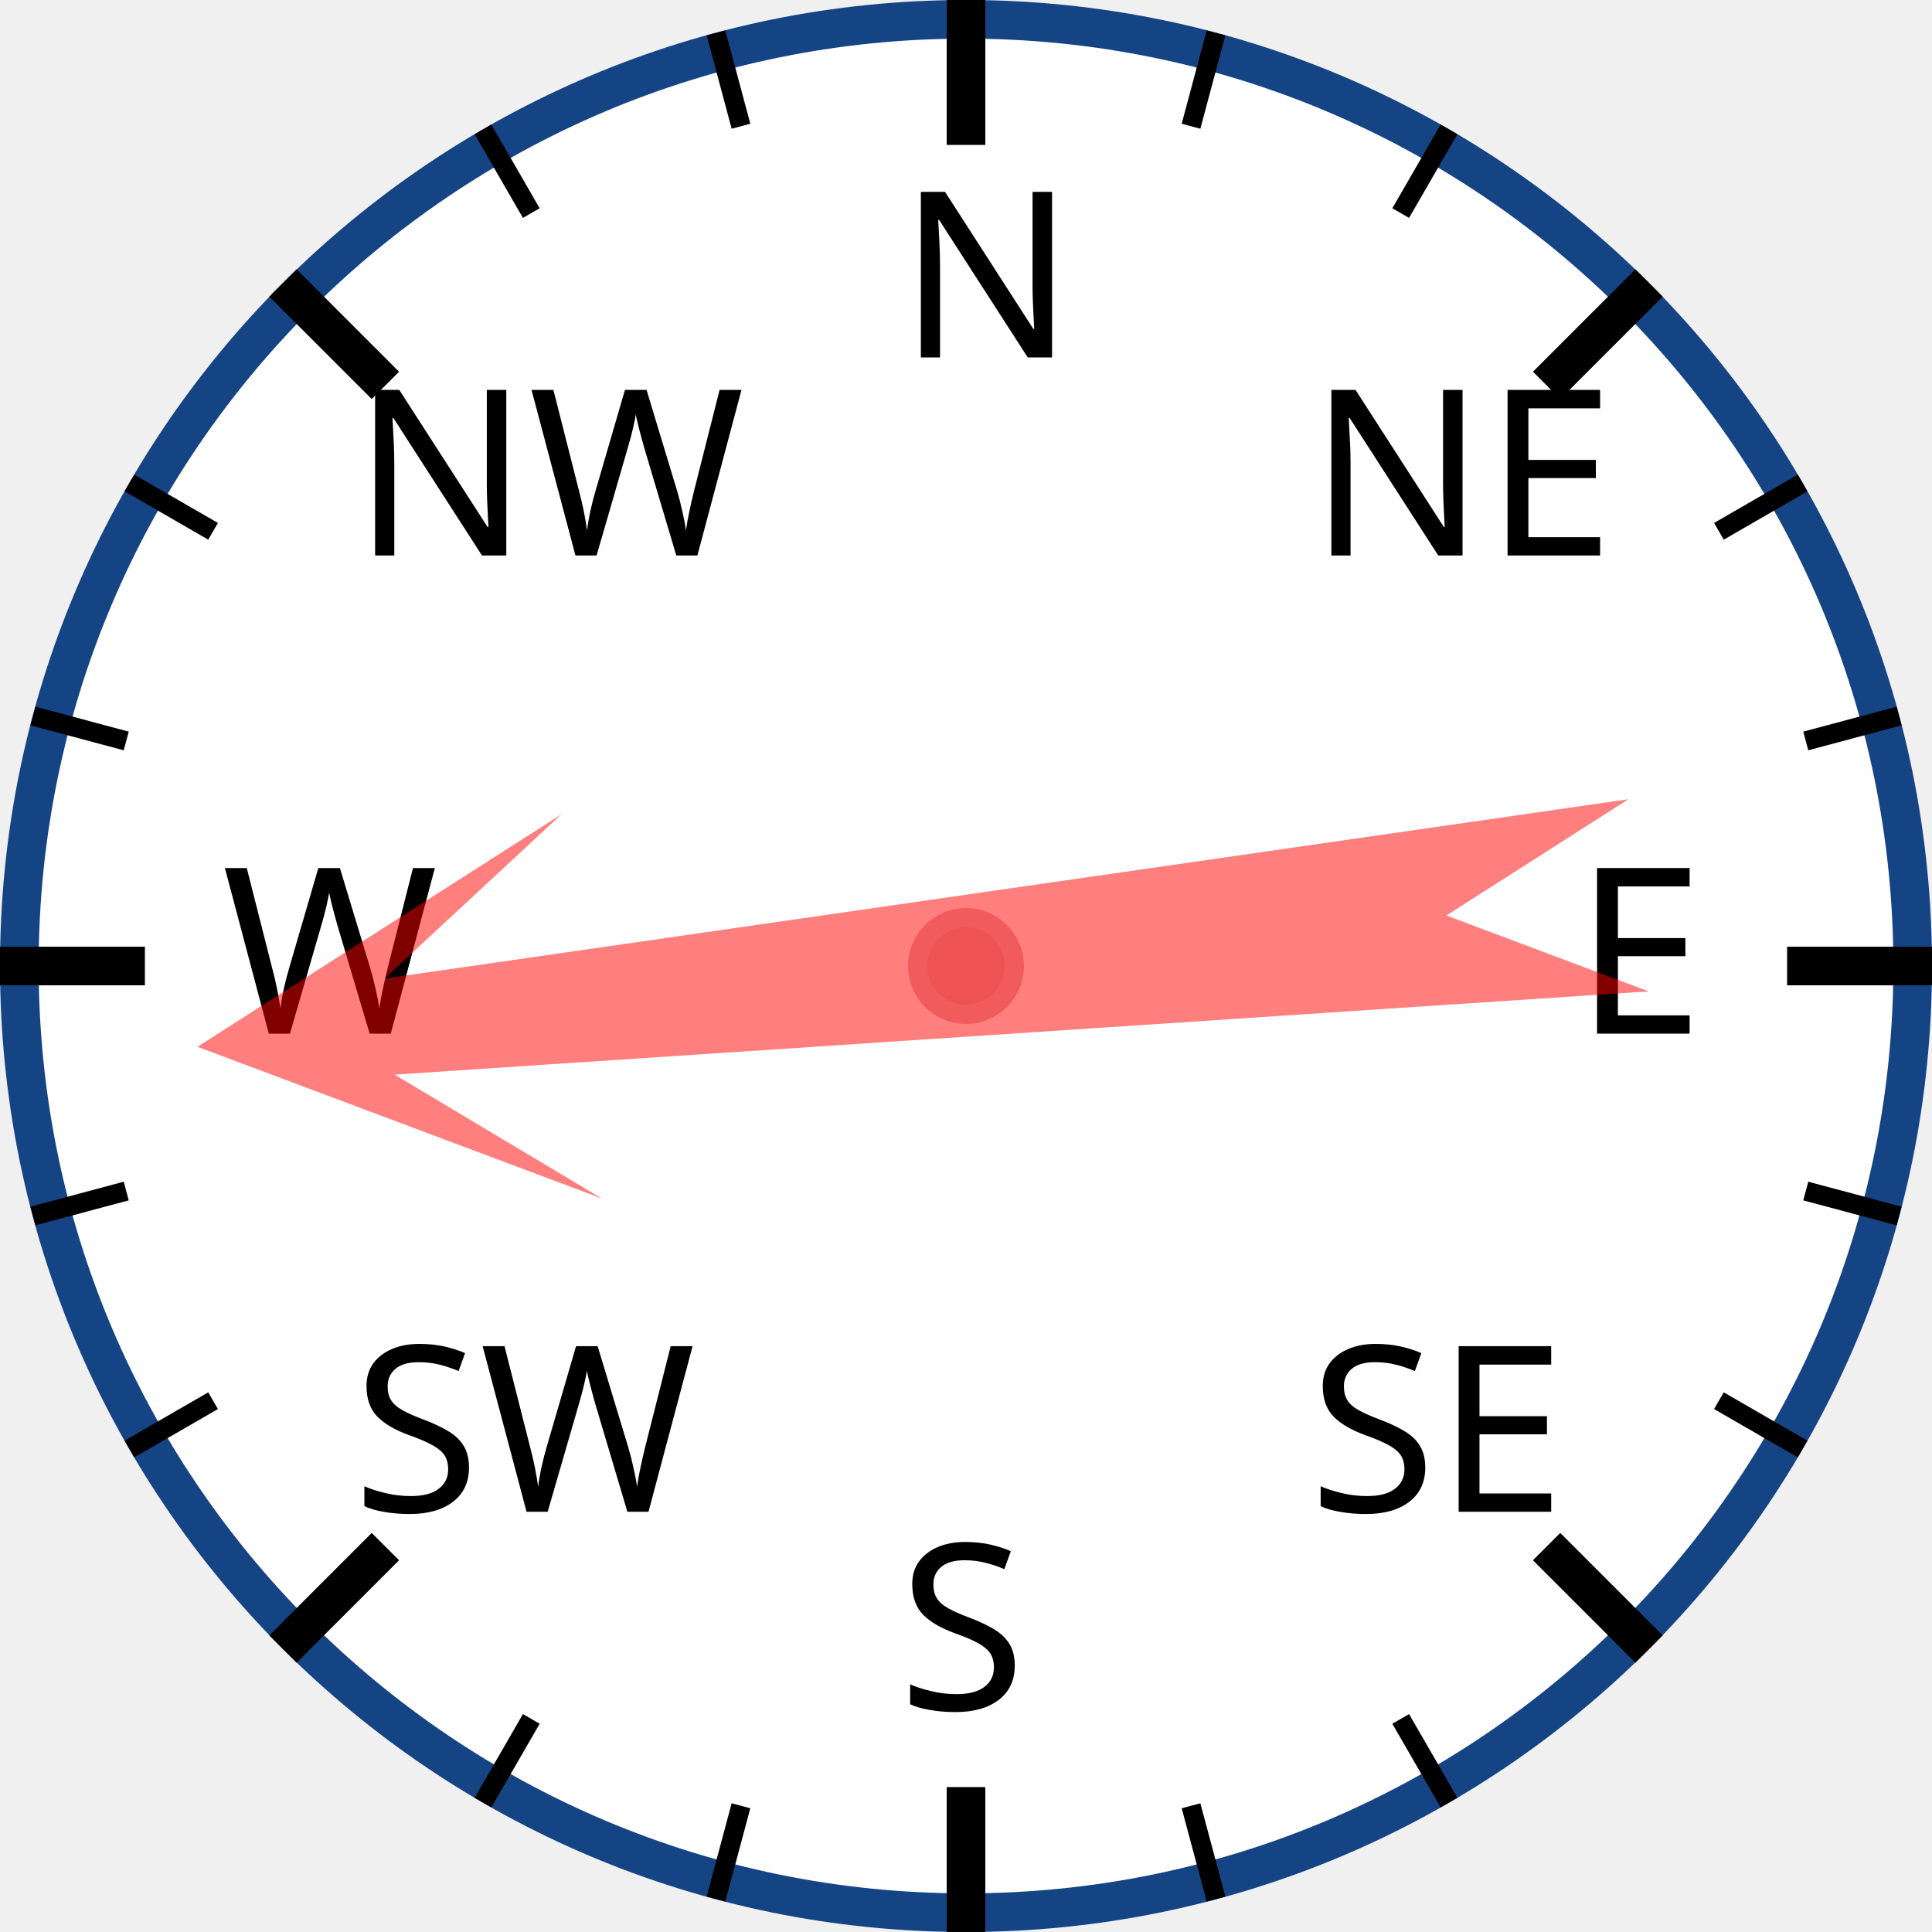
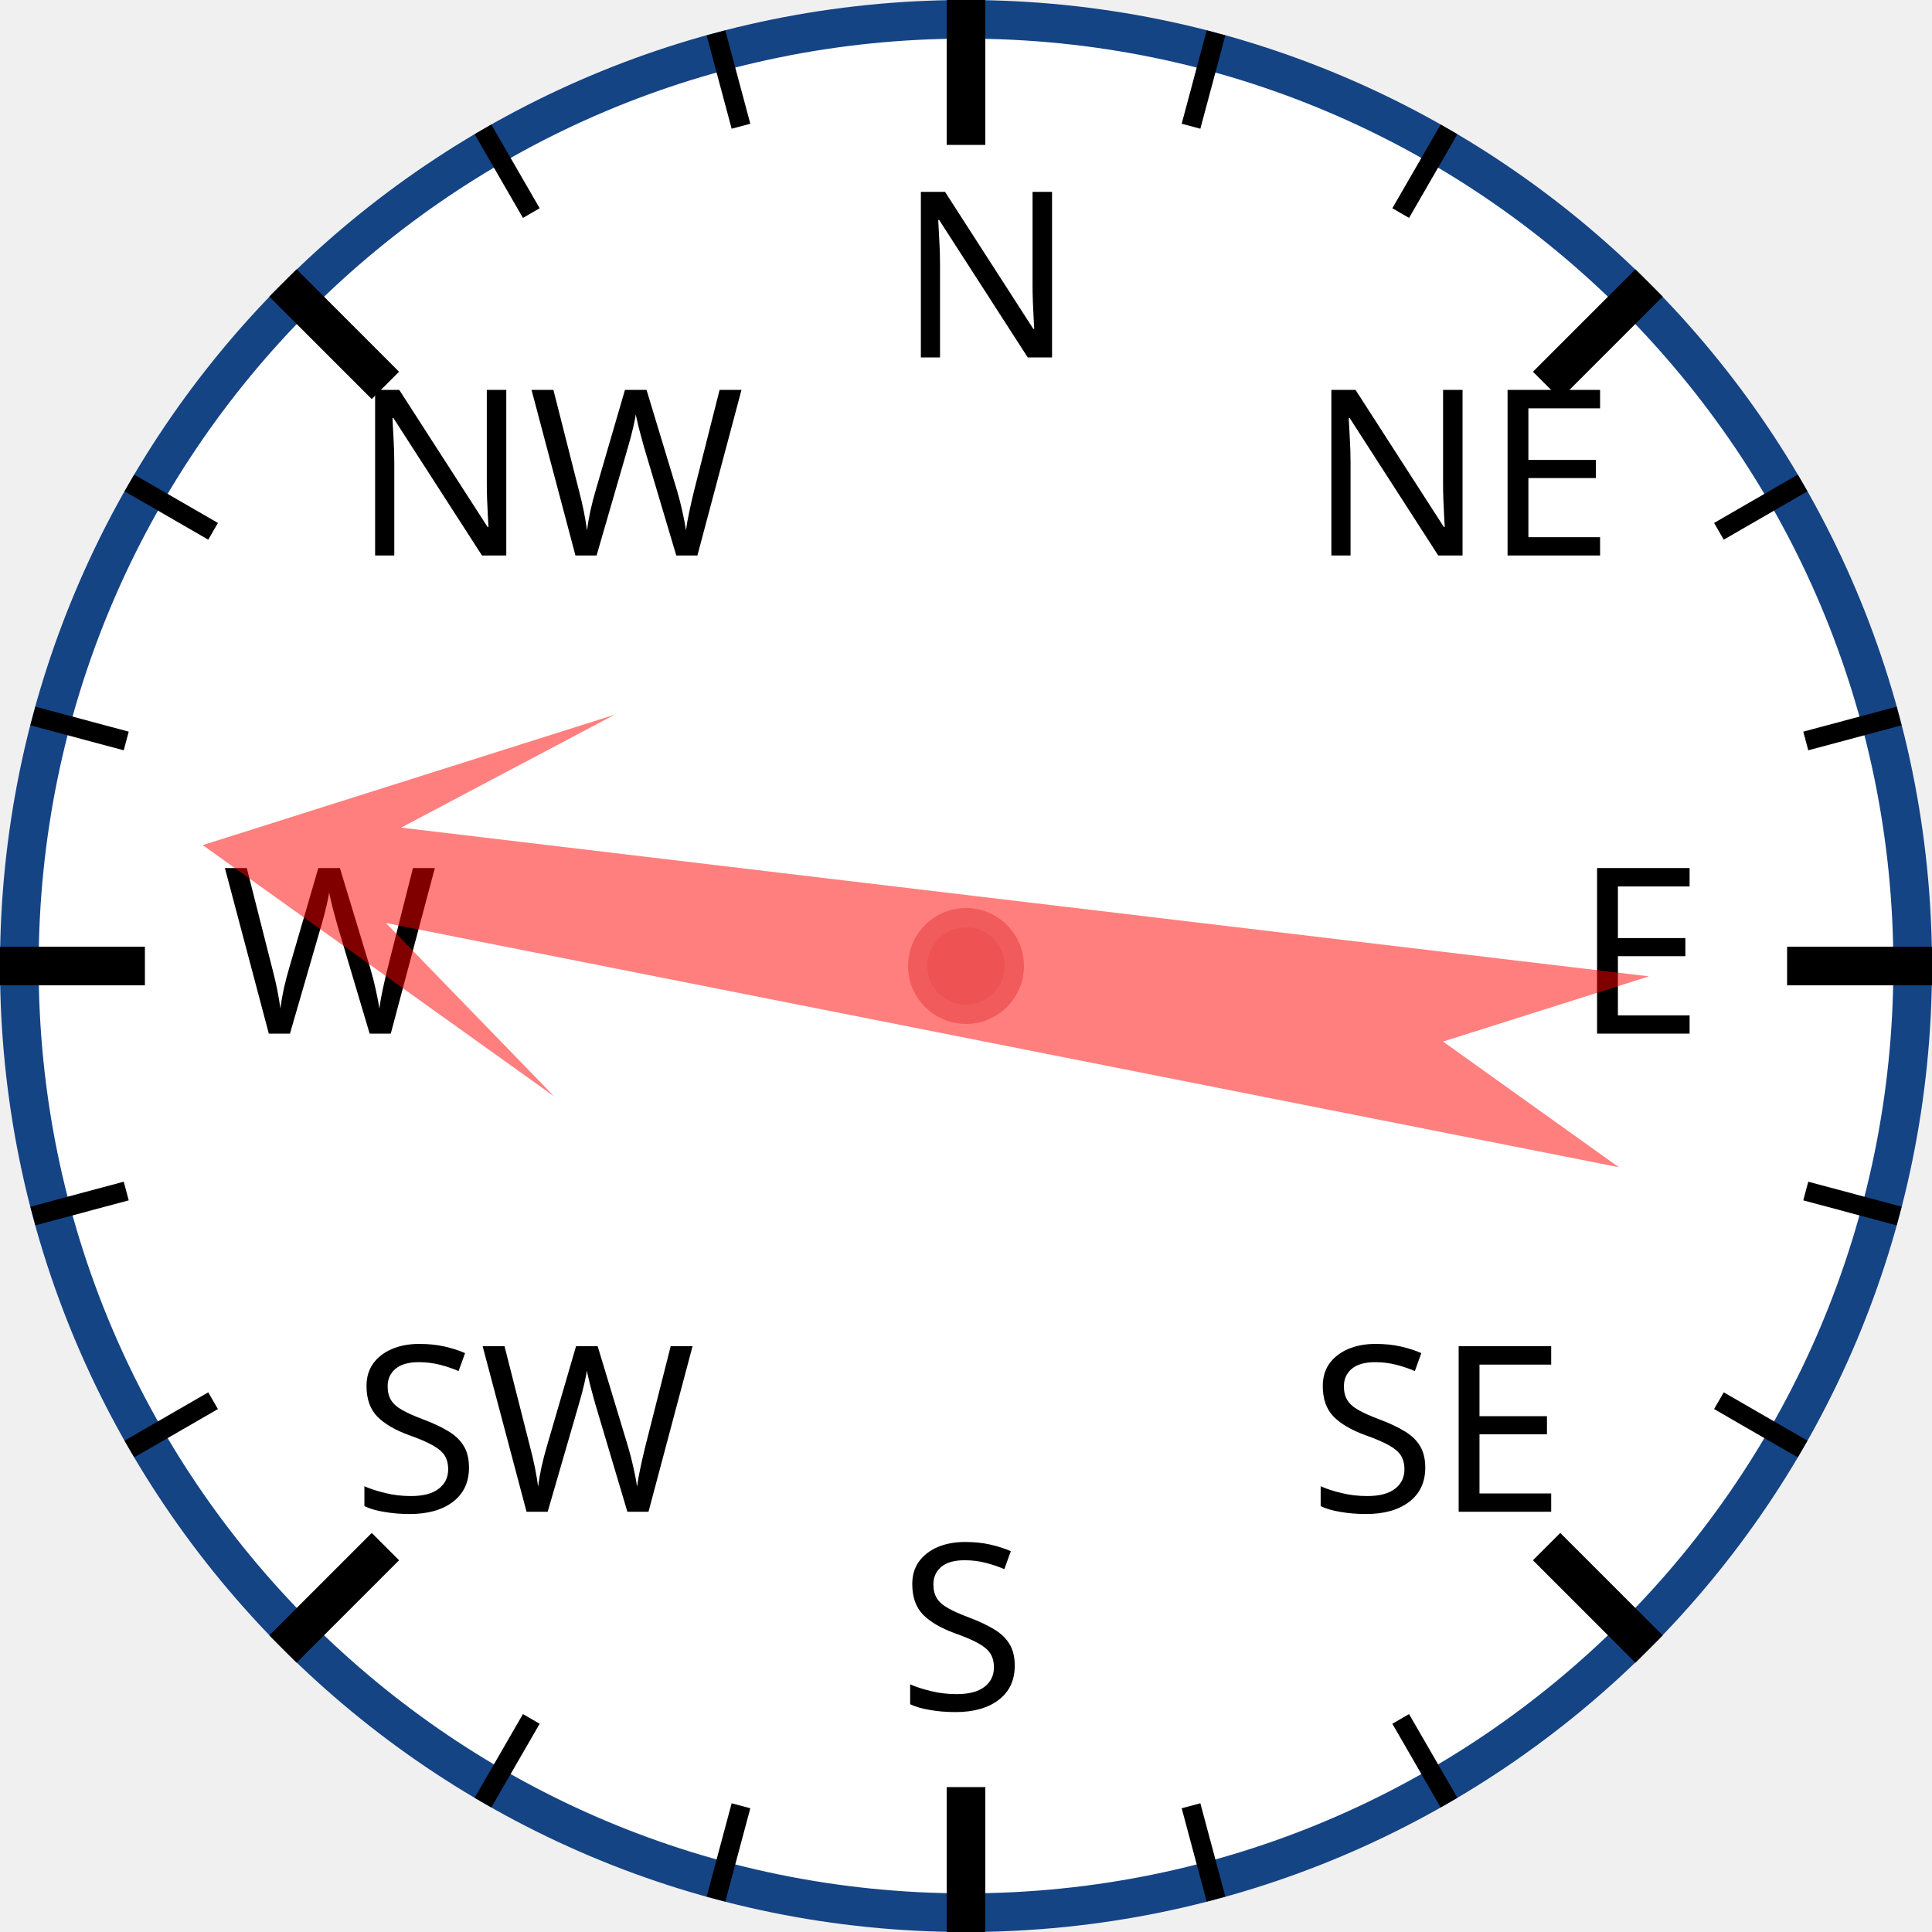
<svg xmlns="http://www.w3.org/2000/svg" width="120px" height="120px" viewBox="0 0 200 200">
  <circle cx="100" cy="100" r="98" style="fill: white; stroke: #154485; stroke-width: 4;" />
  <text x="93.0" y="37.0" style="font-family: sans-serif; font-size: 18pt;">N</text>
  <line x1="100.0" y1="0.0" x2="100.0" y2="15.0" style="stroke: black; stroke-width: 4;" />
  <line x1="74.118" y1="3.407" x2="76.706" y2="13.067" style="stroke: black; stroke-width: 2;" />
  <line x1="50" y1="13.397" x2="55" y2="22.058" style="stroke: black; stroke-width: 2;" />
  <text x="36.503" y="57.503" style="font-family: sans-serif; font-size: 18pt;">NW</text>
  <line x1="29.289" y1="29.289" x2="39.896" y2="39.896" style="stroke: black; stroke-width: 4;" />
  <line x1="13.397" y1="50" x2="22.058" y2="55" style="stroke: black; stroke-width: 2;" />
  <line x1="3.407" y1="74.118" x2="13.067" y2="76.706" style="stroke: black; stroke-width: 2;" />
  <text x="23.0" y="107.0" style="font-family: sans-serif; font-size: 18pt;">W</text>
  <line x1="0.0" y1="100.0" x2="15.0" y2="100.0" style="stroke: black; stroke-width: 4;" />
  <line x1="3.407" y1="125.882" x2="13.067" y2="123.294" style="stroke: black; stroke-width: 2;" />
  <line x1="13.397" y1="150" x2="22.058" y2="145" style="stroke: black; stroke-width: 2;" />
  <text x="36.503" y="156.497" style="font-family: sans-serif; font-size: 18pt;">SW</text>
  <line x1="29.289" y1="170.711" x2="39.896" y2="160.104" style="stroke: black; stroke-width: 4;" />
  <line x1="50" y1="186.603" x2="55" y2="177.942" style="stroke: black; stroke-width: 2;" />
  <line x1="74.118" y1="196.593" x2="76.706" y2="186.933" style="stroke: black; stroke-width: 2;" />
  <text x="93" y="177.0" style="font-family: sans-serif; font-size: 18pt;">S</text>
  <line x1="100" y1="200.0" x2="100" y2="185.0" style="stroke: black; stroke-width: 4;" />
  <line x1="125.882" y1="196.593" x2="123.294" y2="186.933" style="stroke: black; stroke-width: 2;" />
  <line x1="150.0" y1="186.603" x2="145.0" y2="177.942" style="stroke: black; stroke-width: 2;" />
  <text x="135.497" y="156.497" style="font-family: sans-serif; font-size: 18pt;">SE</text>
  <line x1="170.711" y1="170.711" x2="160.104" y2="160.104" style="stroke: black; stroke-width: 4;" />
  <line x1="186.603" y1="150" x2="177.942" y2="145" style="stroke: black; stroke-width: 2;" />
  <line x1="196.593" y1="125.882" x2="186.933" y2="123.294" style="stroke: black; stroke-width: 2;" />
  <text x="163.0" y="107" style="font-family: sans-serif; font-size: 18pt;">E</text>
  <line x1="200.0" y1="100" x2="185.0" y2="100" style="stroke: black; stroke-width: 4;" />
  <line x1="196.593" y1="74.118" x2="186.933" y2="76.706" style="stroke: black; stroke-width: 2;" />
  <line x1="186.603" y1="50" x2="177.942" y2="55" style="stroke: black; stroke-width: 2;" />
  <text x="135.497" y="57.503" style="font-family: sans-serif; font-size: 18pt;">NE</text>
  <line x1="170.711" y1="29.289" x2="160.104" y2="39.896" style="stroke: black; stroke-width: 4;" />
  <line x1="150" y1="13.397" x2="145" y2="22.058" style="stroke: black; stroke-width: 2;" />
  <line x1="125.882" y1="3.407" x2="123.294" y2="13.067" style="stroke: black; stroke-width: 2;" />
-   <polygon points="100 20 120 60 105 40 110 170 100 150 90 170 95 40 80 60" style="fill: red; fill-opacity: 0.5;" transform="rotate(264,100,100)" />
+   <polygon points="100 20 120 60 105 40 110 170 100 150 90 170 95 40 80 60" style="fill: red; fill-opacity: 0.5;" transform="rotate(279,100,100)" />
  <circle cx="100" cy="100" r="5" style="fill: #EE5252; stroke: #F25B5B; stroke-width: 2;" />
</svg>
